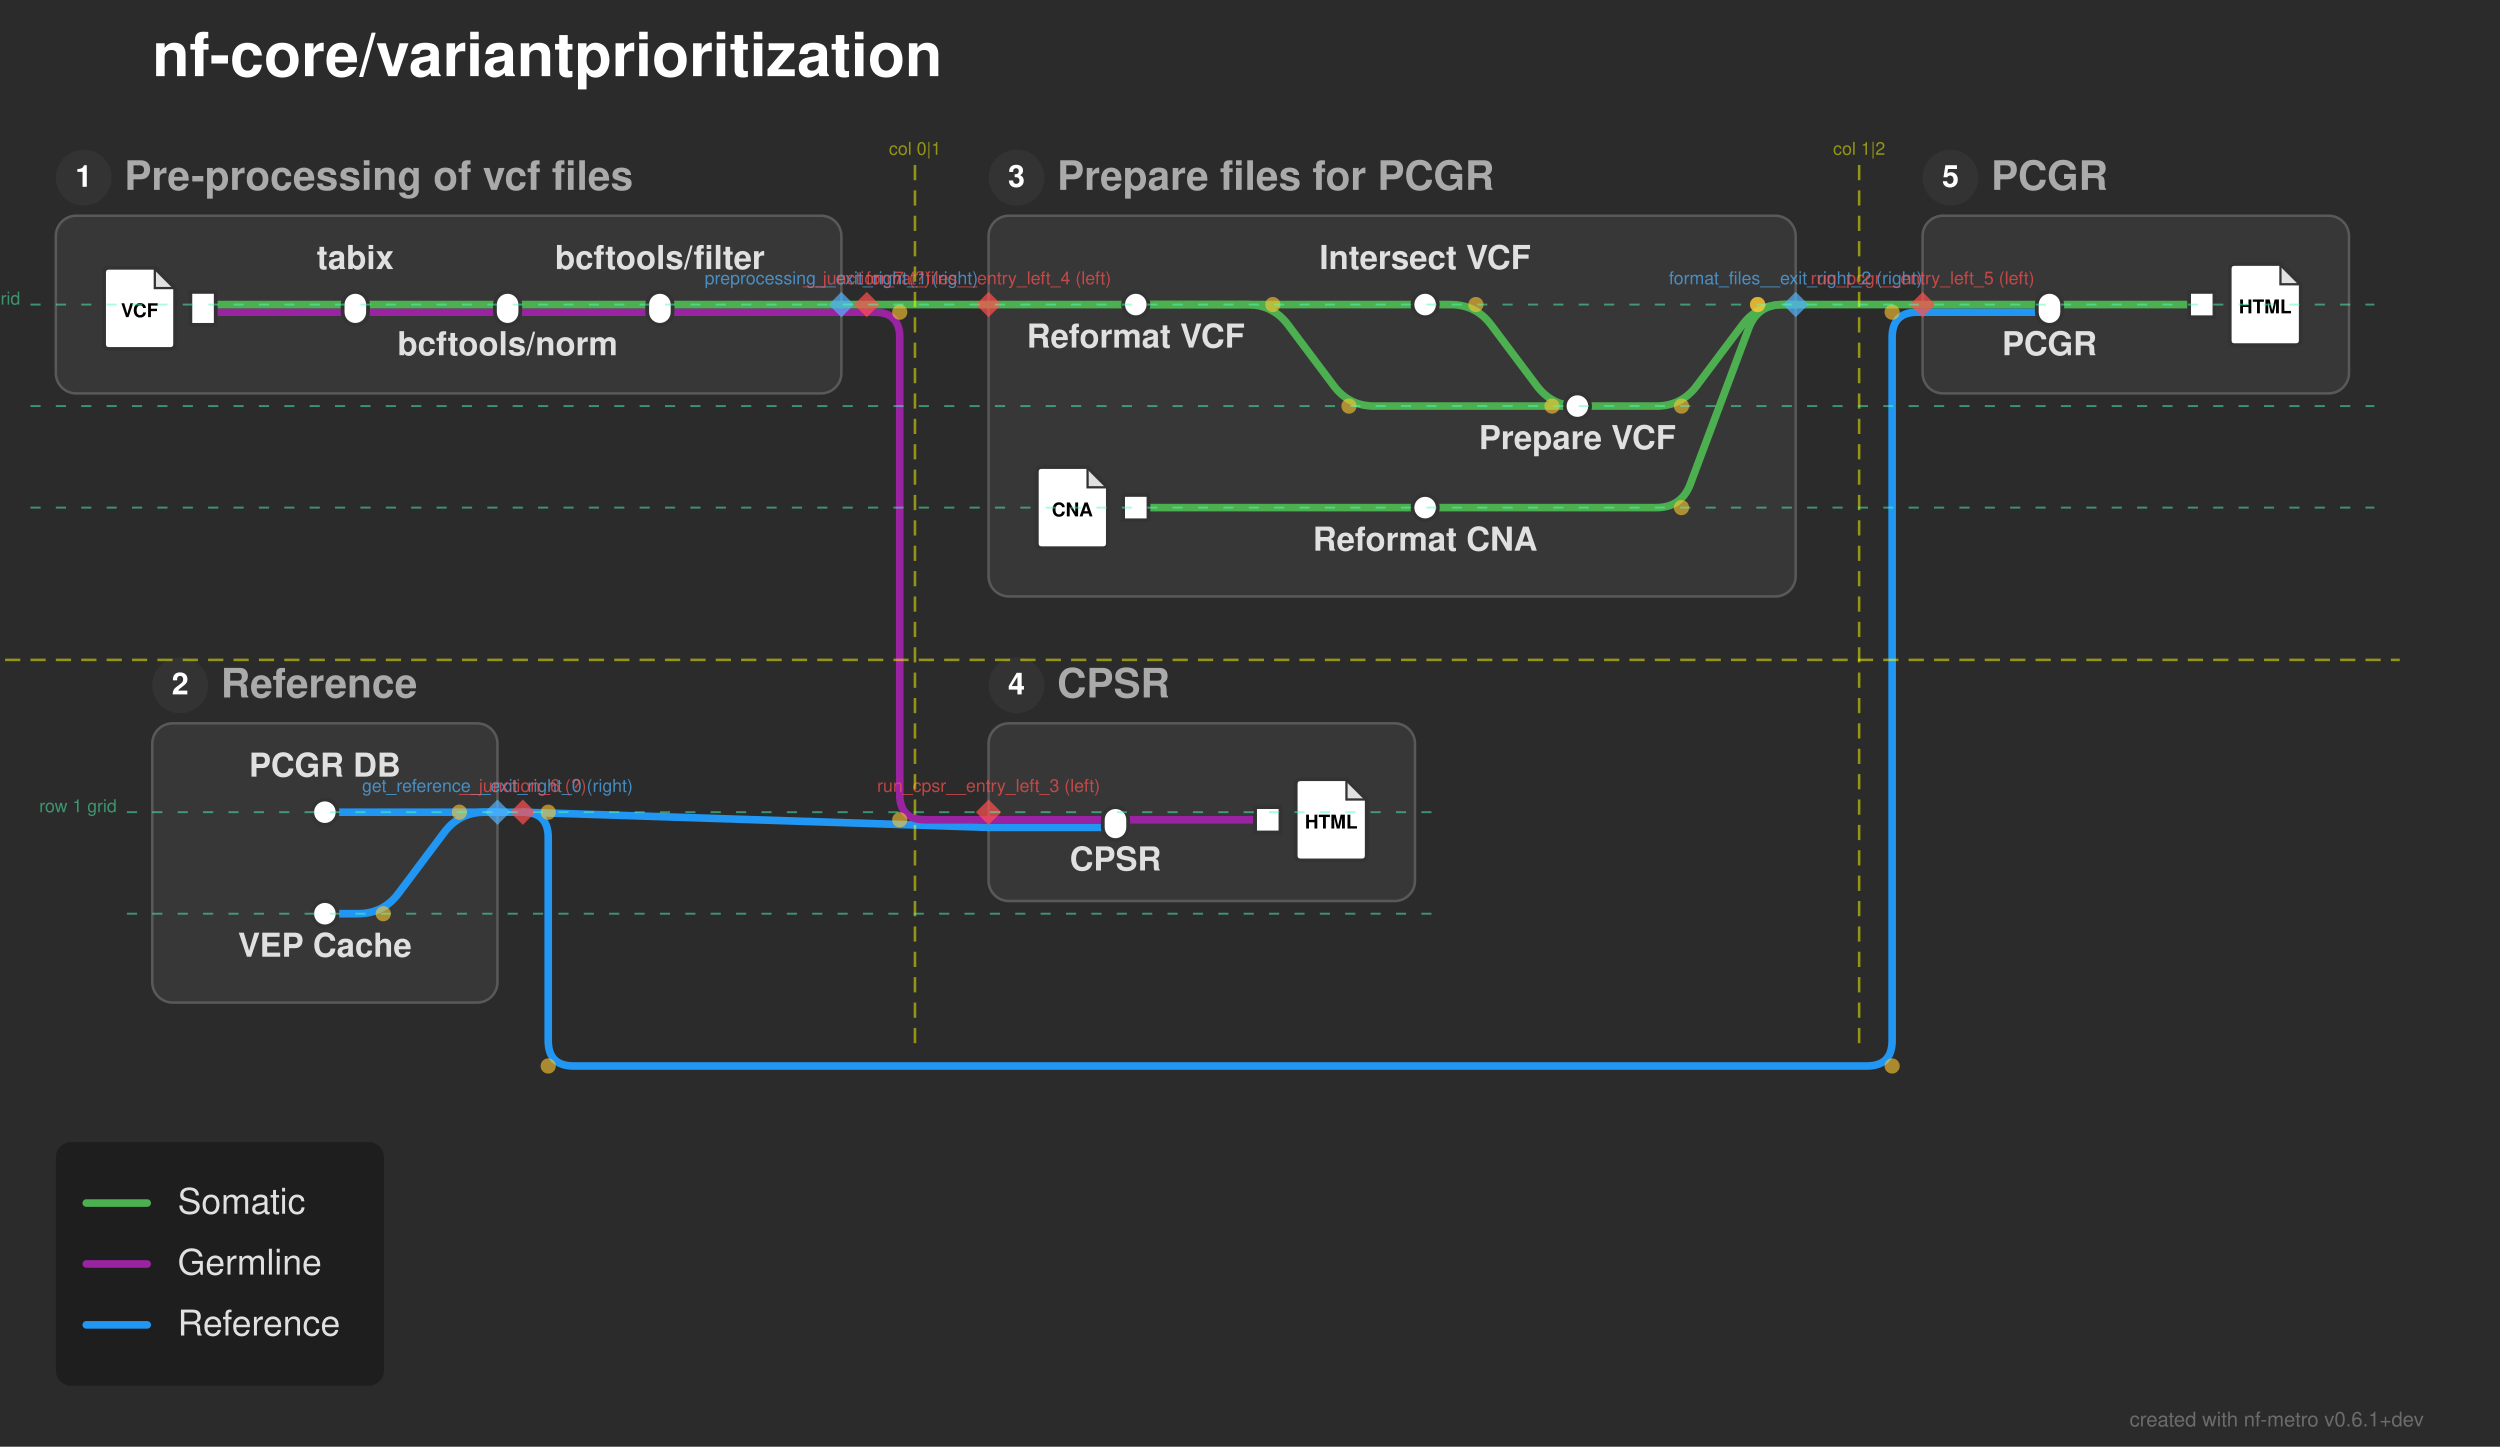
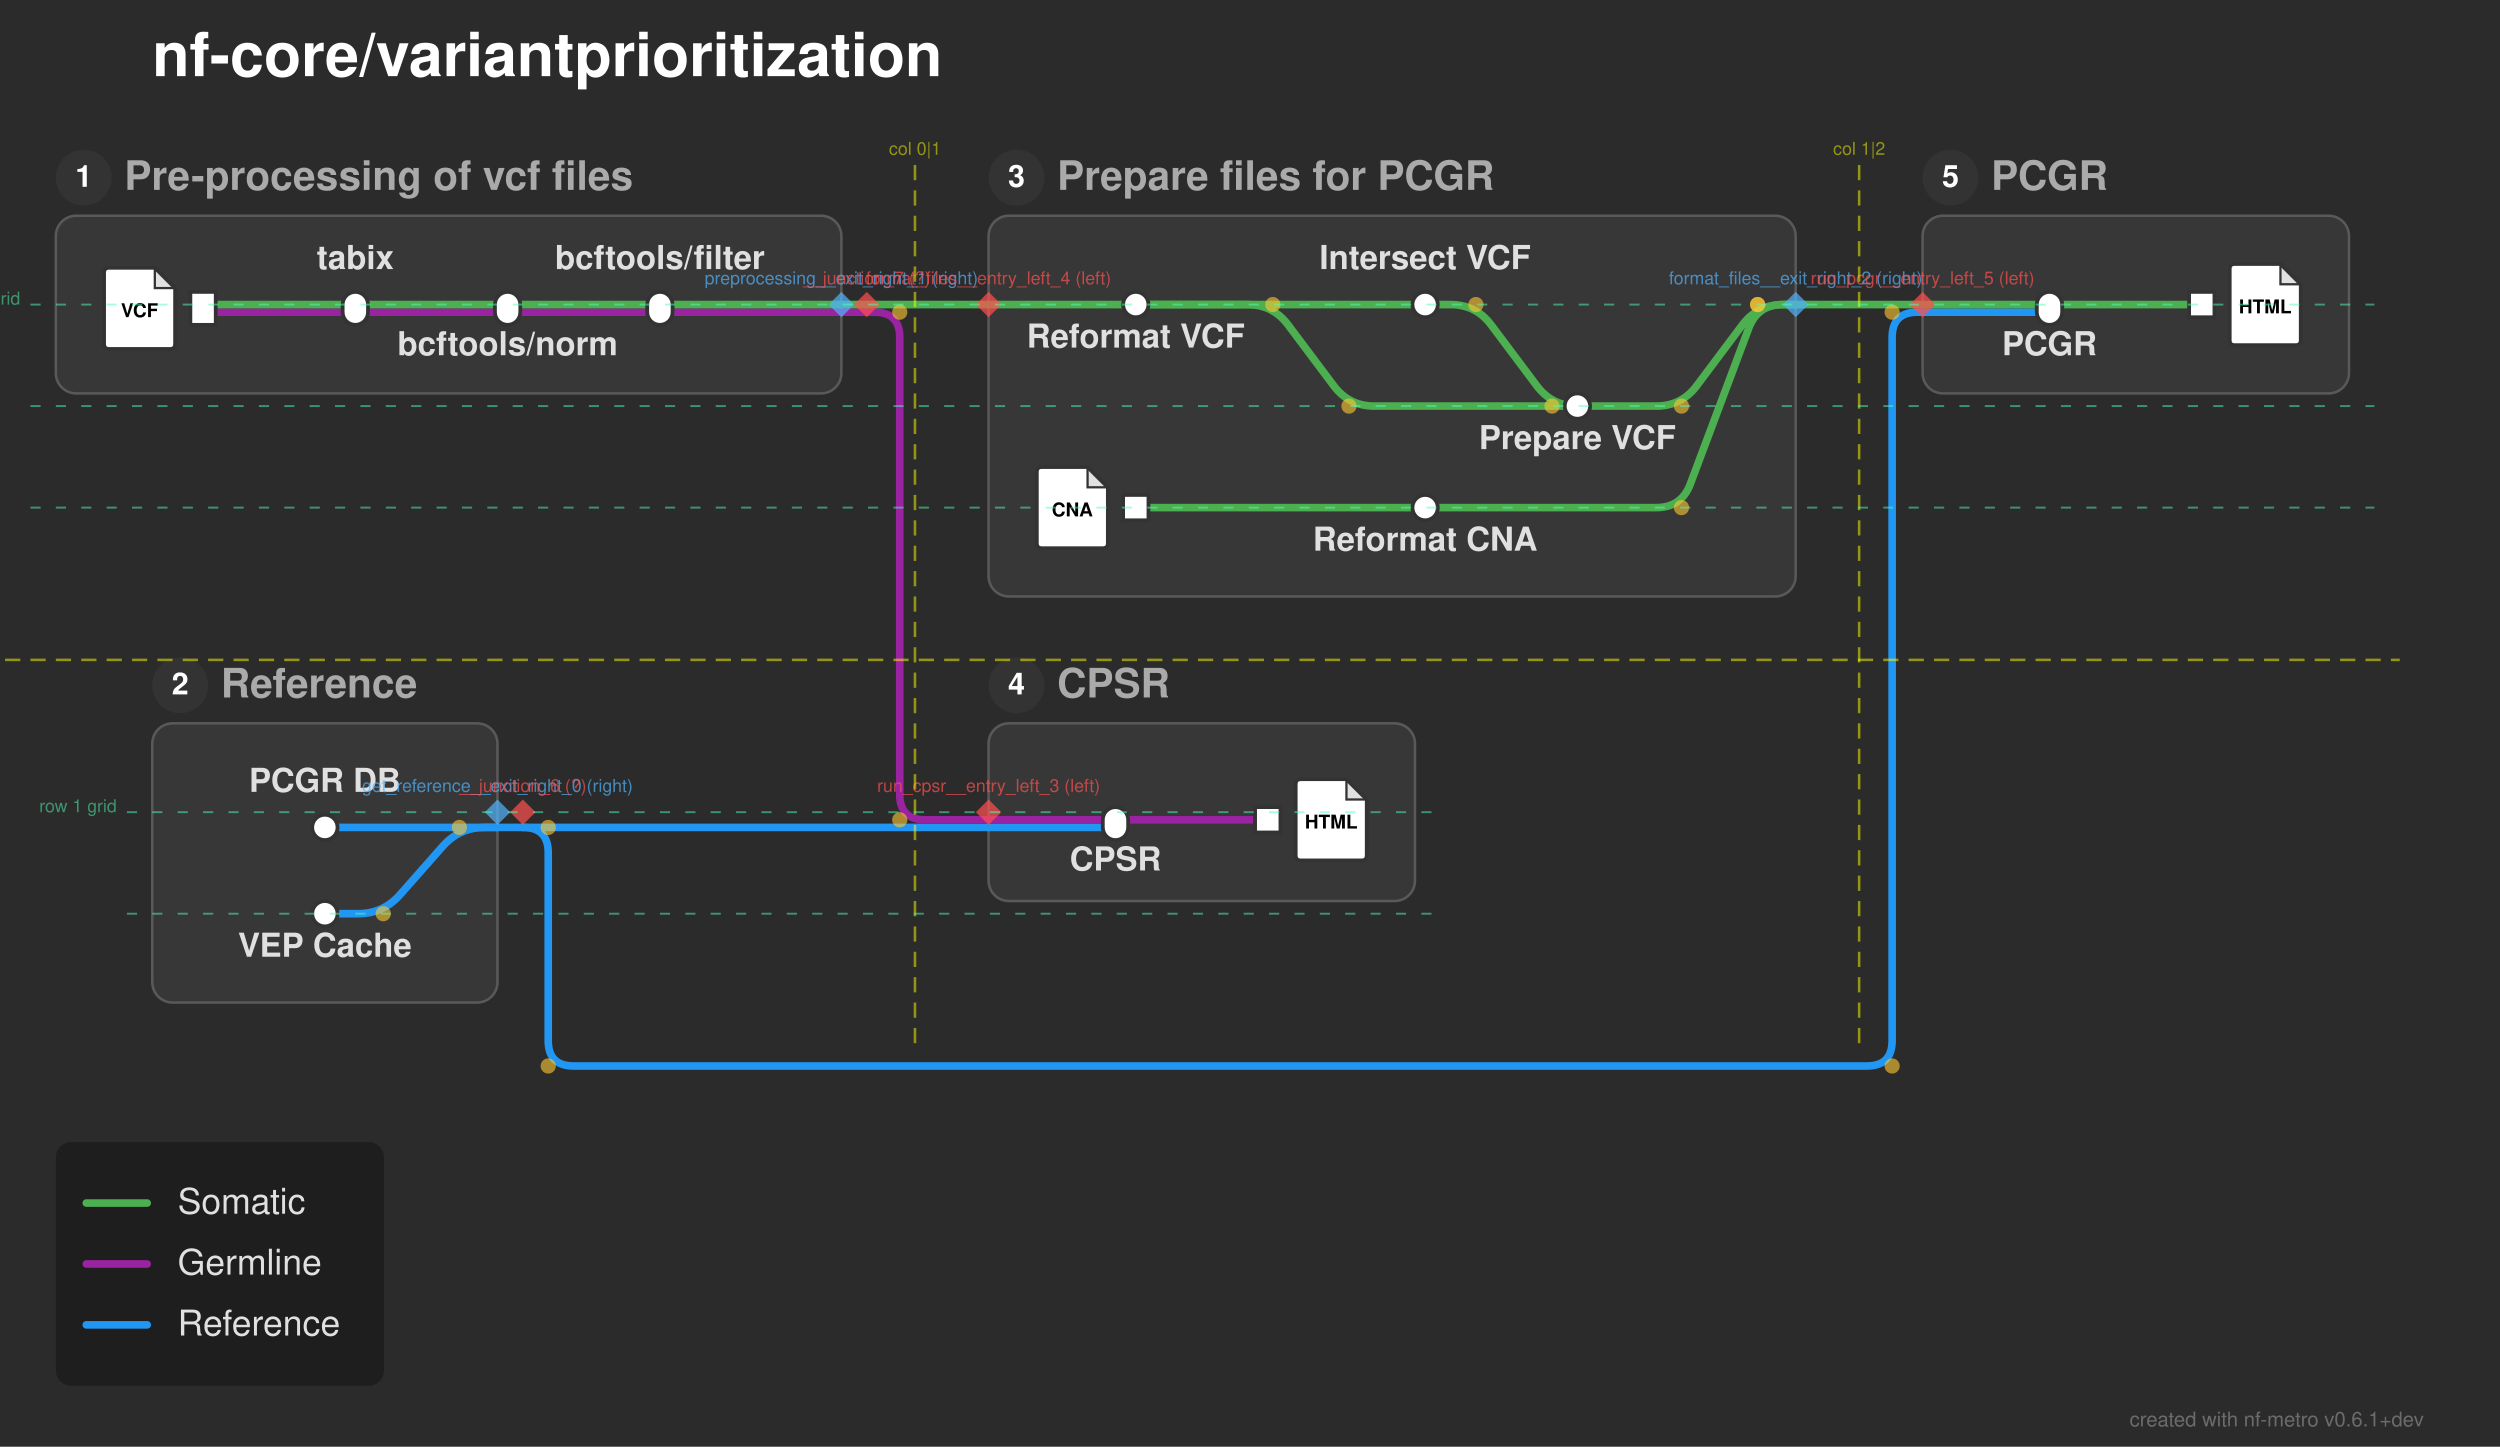
<svg xmlns="http://www.w3.org/2000/svg" width="985" height="570" viewBox="0 0 985 570">
  <defs>
</defs>
  <rect x="0" y="0" width="985" height="570" fill="#2b2b2b" />
  <text x="60.0" y="30.0" font-size="24.0" fill="#ffffff" font-family="'Helvetica Neue', Helvetica, Arial, sans-serif" font-weight="bold" class="nf-metro-title">nf-core/variantprioritization</text>
  <rect x="22.0" y="85.0" width="309.5" height="70.0" rx="8" ry="8" fill="#373737" stroke="#595959" stroke-width="1.0" />
  <circle cx="33.0" cy="70.0" r="11" fill="#333333" class="nf-metro-section-num-circle" />
  <text x="33.0" y="70.0" font-size="12" fill="#ffffff" font-family="'Helvetica Neue', Helvetica, Arial, sans-serif" font-weight="bold" text-anchor="middle" dy="0.3em">1</text>
  <text x="49.0" y="70.0" font-size="16.0" fill="#aaaaaa" font-family="'Helvetica Neue', Helvetica, Arial, sans-serif" font-weight="bold" dy="0.3em" class="nf-metro-section-label">Pre-processing of vcf files</text>
  <rect x="389.5" y="85.0" width="318.0" height="150.0" rx="8" ry="8" fill="#373737" stroke="#595959" stroke-width="1.0" />
  <circle cx="400.5" cy="70.0" r="11" fill="#333333" class="nf-metro-section-num-circle" />
  <text x="400.5" y="70.0" font-size="12" fill="#ffffff" font-family="'Helvetica Neue', Helvetica, Arial, sans-serif" font-weight="bold" text-anchor="middle" dy="0.3em">3</text>
  <text x="416.5" y="70.0" font-size="16.0" fill="#aaaaaa" font-family="'Helvetica Neue', Helvetica, Arial, sans-serif" font-weight="bold" dy="0.3em" class="nf-metro-section-label">Prepare files for PCGR</text>
  <rect x="60.0" y="285.0" width="136.0" height="110.0" rx="8" ry="8" fill="#373737" stroke="#595959" stroke-width="1.0" />
  <circle cx="71.0" cy="270.0" r="11" fill="#333333" class="nf-metro-section-num-circle" />
  <text x="71.0" y="270.0" font-size="12" fill="#ffffff" font-family="'Helvetica Neue', Helvetica, Arial, sans-serif" font-weight="bold" text-anchor="middle" dy="0.3em">2</text>
  <text x="87.0" y="270.0" font-size="16.0" fill="#aaaaaa" font-family="'Helvetica Neue', Helvetica, Arial, sans-serif" font-weight="bold" dy="0.3em" class="nf-metro-section-label">Reference</text>
  <rect x="757.5" y="85.0" width="168.0" height="70.0" rx="8" ry="8" fill="#373737" stroke="#595959" stroke-width="1.0" />
  <circle cx="768.5" cy="70.0" r="11" fill="#333333" class="nf-metro-section-num-circle" />
  <text x="768.5" y="70.0" font-size="12" fill="#ffffff" font-family="'Helvetica Neue', Helvetica, Arial, sans-serif" font-weight="bold" text-anchor="middle" dy="0.3em">5</text>
  <text x="784.5" y="70.0" font-size="16.0" fill="#aaaaaa" font-family="'Helvetica Neue', Helvetica, Arial, sans-serif" font-weight="bold" dy="0.3em" class="nf-metro-section-label">PCGR</text>
  <rect x="389.5" y="285.0" width="168.0" height="70.0" rx="8" ry="8" fill="#373737" stroke="#595959" stroke-width="1.0" />
  <circle cx="400.5" cy="270.0" r="11" fill="#333333" class="nf-metro-section-num-circle" />
  <text x="400.5" y="270.0" font-size="12" fill="#ffffff" font-family="'Helvetica Neue', Helvetica, Arial, sans-serif" font-weight="bold" text-anchor="middle" dy="0.3em">4</text>
  <text x="416.5" y="270.0" font-size="16.0" fill="#aaaaaa" font-family="'Helvetica Neue', Helvetica, Arial, sans-serif" font-weight="bold" dy="0.3em" class="nf-metro-section-label">CPSR</text>
-   <path d="M128.0,360.0 L141.0,360.0 Q151.0,360.0,157.0,352.0 L175.0,328.0 Q181.0,320.0,191.0,320.0 L196.0,320.0" stroke="#2196F3" stroke-width="3.0" fill="none" stroke-linecap="round" stroke-linejoin="round" />
+   <path d="M128.0,360.0 L141.0,360.0 Q151.0,360.0,157.616,352.502 L174.384,333.498 Q181.0,326.0,191.0,326.0 L196.0,326.0" stroke="#2196F3" stroke-width="3.0" fill="none" stroke-linecap="round" stroke-linejoin="round" />
+   <path d="M128.0,326.0 L196.0,326.0" stroke="#2196F3" stroke-width="3.0" stroke-linecap="round" />
  <path d="M389.5,326.0 L439.5,326.0" stroke="#2196F3" stroke-width="3.0" stroke-linecap="round" />
+   <path d="M196.0,326.0 L206.0,326.0" stroke="#2196F3" stroke-width="3.0" stroke-linecap="round" />
+   <path d="M206.0,326.0 L389.5,326.0" stroke="#2196F3" stroke-width="3.0" stroke-linecap="round" />
+   <path d="M206.0,326.0 L206.0,326.0 Q216.0,326.0,216.0,336.0 L216.0,410.0 Q216.0,420.0,226.0,420.0 L735.5,420.0 Q745.5,420.0,745.5,410.0 L745.5,133.0 Q745.5,123.0,755.5,123.0 L757.5,123.0" stroke="#2196F3" stroke-width="3.0" fill="none" stroke-linecap="round" stroke-linejoin="round" />
  <path d="M439.5,323.0 L499.5,323.0" stroke="#9923A0" stroke-width="3.0" stroke-linecap="round" />
  <path d="M389.5,323.0 L439.5,323.0" stroke="#9923A0" stroke-width="3.0" stroke-linecap="round" />
-   <path d="M128.0,320.0 L196.0,320.0" stroke="#2196F3" stroke-width="3.0" stroke-linecap="round" />
-   <path d="M196.0,320.0 L206.0,320.0" stroke="#2196F3" stroke-width="3.0" stroke-linecap="round" />
-   <path d="M206.0,320.0 L389.5,326.0" stroke="#2196F3" stroke-width="3.0" stroke-linecap="round" />
-   <path d="M206.0,320.0 L206.0,320.0 Q216.0,320.0,216.0,330.0 L216.0,410.0 Q216.0,420.0,226.0,420.0 L735.5,420.0 Q745.5,420.0,745.5,410.0 L745.5,133.0 Q745.5,123.0,755.5,123.0 L757.5,123.0" stroke="#2196F3" stroke-width="3.0" fill="none" stroke-linecap="round" stroke-linejoin="round" />
  <path d="M447.5,200.0 L561.5,200.0" stroke="#4CAF50" stroke-width="3.0" stroke-linecap="round" />
  <path d="M561.5,200.0 L652.5,200.0 Q662.5,200.0,666.011,190.637 L688.989,129.363 Q692.5,120.0,702.5,120.0 L707.5,120.0" stroke="#4CAF50" stroke-width="3.0" fill="none" stroke-linecap="round" stroke-linejoin="round" />
  <path d="M621.5,160.0 L652.5,160.0 Q662.5,160.0,668.5,152.0 L686.5,128.0 Q692.5,120.0,702.5,120.0 L707.5,120.0" stroke="#4CAF50" stroke-width="3.0" fill="none" stroke-linecap="round" stroke-linejoin="round" />
  <path d="M80.0,123.0 L140.0,123.0" stroke="#9923A0" stroke-width="3.0" stroke-linecap="round" />
  <path d="M140.0,123.0 L200.0,123.0" stroke="#9923A0" stroke-width="3.0" stroke-linecap="round" />
  <path d="M200.0,123.0 L260.0,123.0" stroke="#9923A0" stroke-width="3.0" stroke-linecap="round" />
  <path d="M260.0,123.0 L331.5,123.0" stroke="#9923A0" stroke-width="3.0" stroke-linecap="round" />
  <path d="M757.5,123.0 L807.5,123.0" stroke="#2196F3" stroke-width="3.0" stroke-linecap="round" />
  <path d="M331.5,123.0 L341.5,123.0" stroke="#9923A0" stroke-width="3.0" stroke-linecap="round" />
  <path d="M341.5,123.0 L344.5,123.0 Q354.5,123.0,354.5,133.0 L354.5,313.0 Q354.5,323.0,364.5,323.0 L389.5,323.0" stroke="#9923A0" stroke-width="3.0" fill="none" stroke-linecap="round" stroke-linejoin="round" />
  <path d="M80.0,120.0 L140.0,120.0" stroke="#4CAF50" stroke-width="3.0" stroke-linecap="round" />
  <path d="M140.0,120.0 L200.0,120.0" stroke="#4CAF50" stroke-width="3.0" stroke-linecap="round" />
  <path d="M200.0,120.0 L260.0,120.0" stroke="#4CAF50" stroke-width="3.0" stroke-linecap="round" />
  <path d="M447.5,120.0 L561.5,120.0" stroke="#4CAF50" stroke-width="3.0" stroke-linecap="round" />
  <path d="M447.5,120.0 L491.5,120.0 Q501.5,120.0,507.5,128.0 L525.5,152.0 Q531.5,160.0,541.5,160.0 L621.5,160.0" stroke="#4CAF50" stroke-width="3.0" fill="none" stroke-linecap="round" stroke-linejoin="round" />
  <path d="M561.5,120.0 L571.5,120.0 Q581.5,120.0,587.5,128.0 L605.5,152.0 Q611.5,160.0,621.5,160.0 L621.5,160.0" stroke="#4CAF50" stroke-width="3.0" fill="none" stroke-linecap="round" stroke-linejoin="round" />
  <path d="M807.5,120.0 L867.5,120.0" stroke="#4CAF50" stroke-width="3.0" stroke-linecap="round" />
  <path d="M260.0,120.0 L331.5,120.0" stroke="#4CAF50" stroke-width="3.0" stroke-linecap="round" />
  <path d="M389.5,120.0 L447.5,120.0" stroke="#4CAF50" stroke-width="3.0" stroke-linecap="round" />
  <path d="M757.5,120.0 L807.5,120.0" stroke="#4CAF50" stroke-width="3.0" stroke-linecap="round" />
  <path d="M331.5,120.0 L341.5,120.0" stroke="#4CAF50" stroke-width="3.0" stroke-linecap="round" />
  <path d="M341.5,120.0 L389.5,120.0" stroke="#4CAF50" stroke-width="3.0" stroke-linecap="round" />
  <path d="M707.5,120.0 L757.5,120.0" stroke="#4CAF50" stroke-width="3.0" stroke-linecap="round" />
  <rect x="75.0" y="115.0" width="10.0" height="13.0" fill="#ffffff" stroke="#333333" stroke-width="1.5" />
  <path d="M43.0,105.5 L61.0,105.5 L69.0,113.5 L69.0,135.5 Q69.0,137.5,67.0,137.5 L43.0,137.5 Q41.0,137.5,41.0,135.5 L41.0,107.5 Q41.0,105.5,43.0,105.5 Z" fill="#ffffff" stroke="#333333" stroke-width="1.5" stroke-linejoin="round" />
  <path d="M61.0,105.5 L61.0,113.5 L69.0,113.5 Z" fill="#333333" opacity="0.15" stroke="none" />
  <path d="M61.0,105.5 L61.0,113.5 L69.0,113.5" fill="none" stroke="#333333" stroke-width="0.9" />
  <text x="55.0" y="122.7" font-size="7.5" fill="#000000" font-family="'Helvetica Neue', Helvetica, Arial, sans-serif" font-weight="bold" text-anchor="middle" dy="0.3em">VCF</text>
  <rect x="135.0" y="115.0" width="10.0" height="13.0" rx="5.0" ry="5.0" fill="#ffffff" stroke="#333333" stroke-width="1.5" />
  <rect x="195.0" y="115.0" width="10.0" height="13.0" rx="5.0" ry="5.0" fill="#ffffff" stroke="#333333" stroke-width="1.5" />
  <rect x="255.0" y="115.0" width="10.0" height="13.0" rx="5.0" ry="5.0" fill="#ffffff" stroke="#333333" stroke-width="1.5" />
  <rect x="442.5" y="115.0" width="10.0" height="10.0" rx="5.0" ry="5.0" fill="#ffffff" stroke="#333333" stroke-width="1.5" />
  <rect x="556.5" y="115.0" width="10.0" height="10.0" rx="5.0" ry="5.0" fill="#ffffff" stroke="#333333" stroke-width="1.5" />
  <rect x="616.5" y="155.0" width="10.0" height="10.0" rx="5.0" ry="5.0" fill="#ffffff" stroke="#333333" stroke-width="1.5" />
  <rect x="442.5" y="195.0" width="10.0" height="10.0" fill="#ffffff" stroke="#333333" stroke-width="1.5" />
  <path d="M410.5,184.0 L428.5,184.0 L436.5,192.0 L436.5,214.0 Q436.5,216.0,434.5,216.0 L410.5,216.0 Q408.5,216.0,408.5,214.0 L408.5,186.0 Q408.5,184.0,410.5,184.0 Z" fill="#ffffff" stroke="#333333" stroke-width="1.5" stroke-linejoin="round" />
  <path d="M428.5,184.0 L428.5,192.0 L436.5,192.0 Z" fill="#333333" opacity="0.15" stroke="none" />
  <path d="M428.5,184.0 L428.5,192.0 L436.5,192.0" fill="none" stroke="#333333" stroke-width="0.9" />
  <text x="422.5" y="201.2" font-size="7.5" fill="#000000" font-family="'Helvetica Neue', Helvetica, Arial, sans-serif" font-weight="bold" text-anchor="middle" dy="0.3em">CNA</text>
  <rect x="556.5" y="195.0" width="10.0" height="10.0" rx="5.0" ry="5.0" fill="#ffffff" stroke="#333333" stroke-width="1.5" />
-   <rect x="123.0" y="315.0" width="10.0" height="10.0" rx="5.0" ry="5.0" fill="#ffffff" stroke="#333333" stroke-width="1.5" />
+   <rect x="123.0" y="321.0" width="10.0" height="10.0" rx="5.0" ry="5.0" fill="#ffffff" stroke="#333333" stroke-width="1.5" />
  <rect x="123.0" y="355.0" width="10.0" height="10.0" rx="5.0" ry="5.0" fill="#ffffff" stroke="#333333" stroke-width="1.5" />
  <rect x="802.5" y="115.0" width="10.0" height="13.0" rx="5.0" ry="5.0" fill="#ffffff" stroke="#333333" stroke-width="1.5" />
  <rect x="862.5" y="115.0" width="10.0" height="10.0" fill="#ffffff" stroke="#333333" stroke-width="1.5" />
  <path d="M880.5,104.0 L898.5,104.0 L906.5,112.0 L906.5,134.0 Q906.5,136.0,904.5,136.0 L880.5,136.0 Q878.5,136.0,878.5,134.0 L878.5,106.0 Q878.5,104.0,880.5,104.0 Z" fill="#ffffff" stroke="#333333" stroke-width="1.5" stroke-linejoin="round" />
  <path d="M898.5,104.0 L898.5,112.0 L906.5,112.0 Z" fill="#333333" opacity="0.15" stroke="none" />
  <path d="M898.5,104.0 L898.5,112.0 L906.5,112.0" fill="none" stroke="#333333" stroke-width="0.9" />
  <text x="892.5" y="121.2" font-size="7.5" fill="#000000" font-family="'Helvetica Neue', Helvetica, Arial, sans-serif" font-weight="bold" text-anchor="middle" dy="0.3em">HTML</text>
  <rect x="434.5" y="318.0" width="10.0" height="13.0" rx="5.0" ry="5.0" fill="#ffffff" stroke="#333333" stroke-width="1.5" />
  <rect x="494.5" y="318.0" width="10.0" height="10.0" fill="#ffffff" stroke="#333333" stroke-width="1.5" />
  <path d="M512.5,307.0 L530.5,307.0 L538.5,315.0 L538.5,337.0 Q538.5,339.0,536.5,339.0 L512.5,339.0 Q510.5,339.0,510.5,337.0 L510.5,309.0 Q510.5,307.0,512.5,307.0 Z" fill="#ffffff" stroke="#333333" stroke-width="1.5" stroke-linejoin="round" />
  <path d="M530.5,307.0 L530.5,315.0 L538.5,315.0 Z" fill="#333333" opacity="0.15" stroke="none" />
  <path d="M530.5,307.0 L530.5,315.0 L538.5,315.0" fill="none" stroke="#333333" stroke-width="0.9" />
  <text x="524.5" y="324.2" font-size="7.5" fill="#000000" font-family="'Helvetica Neue', Helvetica, Arial, sans-serif" font-weight="bold" text-anchor="middle" dy="0.3em">HTML</text>
  <text x="447.5" y="131.0" font-size="13.0" fill="#e0e0e0" font-family="'Helvetica Neue', Helvetica, Arial, sans-serif" font-weight="bold" text-anchor="middle" dominant-baseline="hanging">Reformat VCF</text>
  <text x="807.5" y="134.0" font-size="13.0" fill="#e0e0e0" font-family="'Helvetica Neue', Helvetica, Arial, sans-serif" font-weight="bold" text-anchor="middle" dominant-baseline="hanging">PCGR</text>
  <text x="439.5" y="337.0" font-size="13.0" fill="#e0e0e0" font-family="'Helvetica Neue', Helvetica, Arial, sans-serif" font-weight="bold" text-anchor="middle" dominant-baseline="hanging">CPSR</text>
-   <text x="128.0" y="306.0" font-size="13.0" fill="#e0e0e0" font-family="'Helvetica Neue', Helvetica, Arial, sans-serif" font-weight="bold" text-anchor="middle" dominant-baseline="auto">PCGR DB</text>
+   <text x="128.0" y="312.0" font-size="13.0" fill="#e0e0e0" font-family="'Helvetica Neue', Helvetica, Arial, sans-serif" font-weight="bold" text-anchor="middle" dominant-baseline="auto">PCGR DB</text>
  <text x="128.0" y="371.0" font-size="13.0" fill="#e0e0e0" font-family="'Helvetica Neue', Helvetica, Arial, sans-serif" font-weight="bold" text-anchor="middle" dominant-baseline="hanging">VEP Cache</text>
  <text x="561.5" y="106.0" font-size="13.0" fill="#e0e0e0" font-family="'Helvetica Neue', Helvetica, Arial, sans-serif" font-weight="bold" text-anchor="middle" dominant-baseline="auto">Intersect VCF</text>
  <text x="140.0" y="106.0" font-size="13.0" fill="#e0e0e0" font-family="'Helvetica Neue', Helvetica, Arial, sans-serif" font-weight="bold" text-anchor="middle" dominant-baseline="auto">tabix</text>
  <text x="561.5" y="211.0" font-size="13.0" fill="#e0e0e0" font-family="'Helvetica Neue', Helvetica, Arial, sans-serif" font-weight="bold" text-anchor="middle" dominant-baseline="hanging">Reformat CNA</text>
  <text x="200.0" y="134.0" font-size="13.0" fill="#e0e0e0" font-family="'Helvetica Neue', Helvetica, Arial, sans-serif" font-weight="bold" text-anchor="middle" dominant-baseline="hanging">bcftools/norm</text>
  <text x="621.5" y="171.0" font-size="13.0" fill="#e0e0e0" font-family="'Helvetica Neue', Helvetica, Arial, sans-serif" font-weight="bold" text-anchor="middle" dominant-baseline="hanging">Prepare VCF</text>
  <text x="260.0" y="106.0" font-size="13.0" fill="#e0e0e0" font-family="'Helvetica Neue', Helvetica, Arial, sans-serif" font-weight="bold" text-anchor="middle" dominant-baseline="auto">bcftools/filter</text>
  <circle cx="501.5" cy="120.0" r="3.0" fill="rgba(255, 200, 50, 0.6)" />
  <circle cx="531.5" cy="160.0" r="3.0" fill="rgba(255, 200, 50, 0.6)" />
  <circle cx="581.5" cy="120.0" r="3.0" fill="rgba(255, 200, 50, 0.6)" />
  <circle cx="611.5" cy="160.0" r="3.0" fill="rgba(255, 200, 50, 0.6)" />
  <circle cx="151.0" cy="360.0" r="3.0" fill="rgba(255, 200, 50, 0.6)" />
-   <circle cx="181.0" cy="320.0" r="3.0" fill="rgba(255, 200, 50, 0.6)" />
+   <circle cx="181.0" cy="326.0" r="3.0" fill="rgba(255, 200, 50, 0.6)" />
  <circle cx="662.5" cy="200.0" r="3.0" fill="rgba(255, 200, 50, 0.6)" />
  <circle cx="692.5" cy="120.0" r="3.0" fill="rgba(255, 200, 50, 0.6)" />
  <circle cx="662.5" cy="160.0" r="3.0" fill="rgba(255, 200, 50, 0.6)" />
  <circle cx="692.5" cy="120.0" r="3.0" fill="rgba(255, 200, 50, 0.6)" />
-   <circle cx="216.0" cy="320.0" r="3.0" fill="rgba(255, 200, 50, 0.6)" />
+   <circle cx="216.0" cy="326.0" r="3.0" fill="rgba(255, 200, 50, 0.6)" />
  <circle cx="216.0" cy="420.0" r="3.0" fill="rgba(255, 200, 50, 0.6)" />
  <circle cx="745.5" cy="420.0" r="3.0" fill="rgba(255, 200, 50, 0.6)" />
  <circle cx="745.5" cy="123.0" r="3.0" fill="rgba(255, 200, 50, 0.6)" />
  <circle cx="354.5" cy="123.0" r="3.0" fill="rgba(255, 200, 50, 0.6)" />
  <circle cx="354.5" cy="323.0" r="3.0" fill="rgba(255, 200, 50, 0.6)" />
  <path d="M196.0,315.0 L201.0,320.0 L196.0,325.0 L191.0,320.0 Z" fill="rgba(80, 180, 255, 0.7)" stroke="none" />
  <text x="196.0" y="312.0" font-size="7" fill="rgba(80, 180, 255, 0.7)" font-family="'Helvetica Neue', Helvetica, Arial, sans-serif" text-anchor="middle" dominant-baseline="auto">get_reference__exit_right_0 (right)</text>
  <path d="M331.5,115.0 L336.5,120.0 L331.5,125.0 L326.5,120.0 Z" fill="rgba(80, 180, 255, 0.7)" stroke="none" />
  <text x="331.5" y="112.0" font-size="7" fill="rgba(80, 180, 255, 0.7)" font-family="'Helvetica Neue', Helvetica, Arial, sans-serif" text-anchor="middle" dominant-baseline="auto">preprocessing__exit_right_1 (right)</text>
  <path d="M707.5,115.0 L712.5,120.0 L707.5,125.0 L702.5,120.0 Z" fill="rgba(80, 180, 255, 0.7)" stroke="none" />
  <text x="707.5" y="112.0" font-size="7" fill="rgba(80, 180, 255, 0.7)" font-family="'Helvetica Neue', Helvetica, Arial, sans-serif" text-anchor="middle" dominant-baseline="auto">format_files__exit_right_2 (right)</text>
  <path d="M389.5,315.0 L394.5,320.0 L389.5,325.0 L384.5,320.0 Z" fill="rgba(255, 80, 80, 0.7)" stroke="none" />
  <text x="389.5" y="312.0" font-size="7" fill="rgba(255, 80, 80, 0.7)" font-family="'Helvetica Neue', Helvetica, Arial, sans-serif" text-anchor="middle" dominant-baseline="auto">run_cpsr__entry_left_3 (left)</text>
  <path d="M389.5,115.0 L394.5,120.0 L389.5,125.0 L384.5,120.0 Z" fill="rgba(255, 80, 80, 0.7)" stroke="none" />
  <text x="389.5" y="112.0" font-size="7" fill="rgba(255, 80, 80, 0.7)" font-family="'Helvetica Neue', Helvetica, Arial, sans-serif" text-anchor="middle" dominant-baseline="auto">format_files__entry_left_4 (left)</text>
  <path d="M757.5,115.0 L762.5,120.0 L757.5,125.0 L752.5,120.0 Z" fill="rgba(255, 80, 80, 0.7)" stroke="none" />
  <text x="757.5" y="112.0" font-size="7" fill="rgba(255, 80, 80, 0.7)" font-family="'Helvetica Neue', Helvetica, Arial, sans-serif" text-anchor="middle" dominant-baseline="auto">run_pcgr__entry_left_5 (left)</text>
  <path d="M206.0,315.0 L211.0,320.0 L206.0,325.0 L201.0,320.0 Z" fill="rgba(255, 80, 80, 0.7)" stroke="none" />
  <text x="206.0" y="312.0" font-size="7" fill="rgba(255, 80, 80, 0.7)" font-family="'Helvetica Neue', Helvetica, Arial, sans-serif" text-anchor="middle" dominant-baseline="auto">__junction_6 (?)</text>
  <path d="M341.5,115.0 L346.5,120.0 L341.5,125.0 L336.5,120.0 Z" fill="rgba(255, 80, 80, 0.7)" stroke="none" />
  <text x="341.5" y="112.0" font-size="7" fill="rgba(255, 80, 80, 0.7)" font-family="'Helvetica Neue', Helvetica, Arial, sans-serif" text-anchor="middle" dominant-baseline="auto">__junction_7 (?)</text>
  <path d="M360.5,65.0 L360.5,415.0" stroke="rgba(255, 255, 0, 0.5)" stroke-width="1" stroke-dasharray="6,4" />
  <text x="360.5" y="61.0" font-size="7" fill="rgba(255, 255, 0, 0.5)" font-family="'Helvetica Neue', Helvetica, Arial, sans-serif" text-anchor="middle">col 0|1</text>
  <path d="M732.5,65.0 L732.5,415.0" stroke="rgba(255, 255, 0, 0.5)" stroke-width="1" stroke-dasharray="6,4" />
  <text x="732.5" y="61.0" font-size="7" fill="rgba(255, 255, 0, 0.5)" font-family="'Helvetica Neue', Helvetica, Arial, sans-serif" text-anchor="middle">col 1|2</text>
  <path d="M2.0,260.0 L945.5,260.0" stroke="rgba(255, 255, 0, 0.5)" stroke-width="1" stroke-dasharray="6,4" />
  <text x="-2.0" y="260.0" font-size="7" fill="rgba(255, 255, 0, 0.5)" font-family="'Helvetica Neue', Helvetica, Arial, sans-serif" text-anchor="end">row 0|1</text>
  <path d="M12.0,120.0 L935.5,120.0" stroke="rgba(80, 255, 180, 0.5)" stroke-width="0.75" stroke-dasharray="4,6" />
  <text x="8.0" y="120.0" font-size="7" fill="rgba(80, 255, 180, 0.5)" font-family="'Helvetica Neue', Helvetica, Arial, sans-serif" text-anchor="end">row 0 grid</text>
  <path d="M12.0,160.0 L935.5,160.0" stroke="rgba(80, 255, 180, 0.5)" stroke-width="0.75" stroke-dasharray="4,6" />
  <path d="M12.0,200.0 L935.5,200.0" stroke="rgba(80, 255, 180, 0.5)" stroke-width="0.75" stroke-dasharray="4,6" />
  <path d="M50.0,320.0 L567.5,320.0" stroke="rgba(80, 255, 180, 0.5)" stroke-width="0.75" stroke-dasharray="4,6" />
  <text x="46.0" y="320.0" font-size="7" fill="rgba(80, 255, 180, 0.5)" font-family="'Helvetica Neue', Helvetica, Arial, sans-serif" text-anchor="end">row 1 grid</text>
  <path d="M50.0,360.0 L567.5,360.0" stroke="rgba(80, 255, 180, 0.5)" stroke-width="0.75" stroke-dasharray="4,6" />
  <rect x="22.0" y="450.0" width="129.3" height="96.0" rx="6" ry="6" fill="rgba(0, 0, 0, 0.3)" />
  <path d="M34.0,474.0 L58.0,474.0" stroke="#4CAF50" stroke-width="3.0" stroke-linecap="round" />
  <text x="70.0" y="474.0" font-size="14.0" fill="#e0e0e0" font-family="'Helvetica Neue', Helvetica, Arial, sans-serif" dy="0.3em">Somatic</text>
  <path d="M34.0,498.0 L58.0,498.0" stroke="#9923A0" stroke-width="3.0" stroke-linecap="round" />
  <text x="70.0" y="498.0" font-size="14.0" fill="#e0e0e0" font-family="'Helvetica Neue', Helvetica, Arial, sans-serif" dy="0.3em">Germline</text>
  <path d="M34.0,522.0 L58.0,522.0" stroke="#2196F3" stroke-width="3.0" stroke-linecap="round" />
  <text x="70.0" y="522.0" font-size="14.0" fill="#e0e0e0" font-family="'Helvetica Neue', Helvetica, Arial, sans-serif" dy="0.3em">Reference</text>
  <text x="955.0" y="562.0" font-size="8" fill="rgba(150, 150, 150, 0.6)" font-family="'Helvetica Neue', Helvetica, Arial, sans-serif" text-anchor="end">created with nf-metro v0.6.1+dev</text>
</svg>
